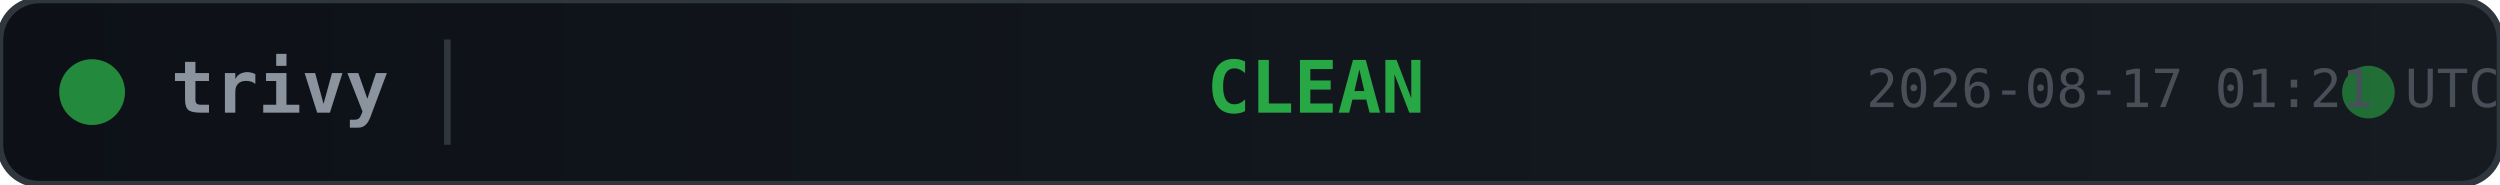
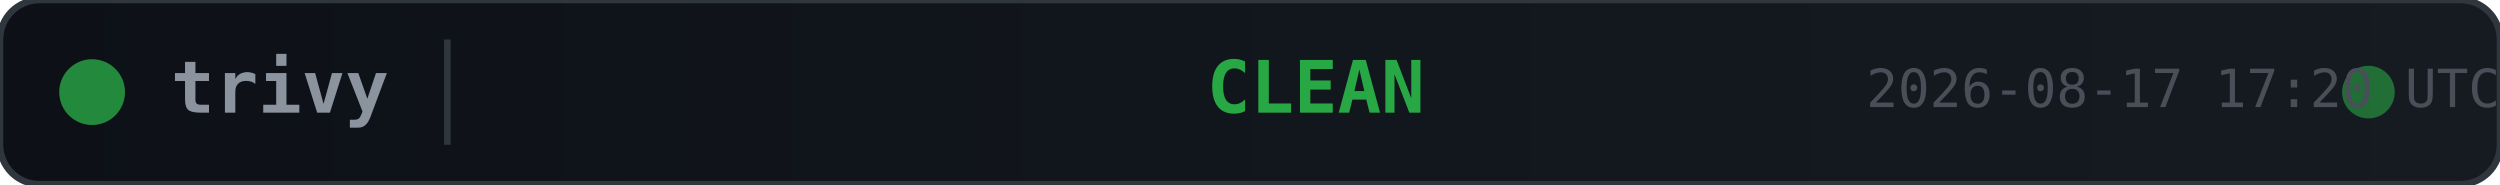
<svg xmlns="http://www.w3.org/2000/svg" width="380" height="28">
  <defs>
    <linearGradient id="bg" x1="0" y1="0" x2="1" y2="0">
      <stop offset="0%" stop-color="#0d1117" />
      <stop offset="100%" stop-color="#161b22" />
    </linearGradient>
  </defs>
  <rect width="380" height="28" rx="6" fill="url(#bg)" stroke="#30363d" stroke-width="1" />
  <circle cx="14" cy="14" r="5" fill="#28a745" opacity="0.8">
    <animate attributeName="opacity" values="0.8;0.4;0.8" dur="2s" repeatCount="indefinite" />
  </circle>
  <text x="26" y="14" fill="#8b949e" font-family="monospace" font-size="11" font-weight="600" dominant-baseline="middle">trivy</text>
  <line x1="68" y1="6" x2="68" y2="22" stroke="#30363d" stroke-width="1" />
  <text x="200" y="14" fill="#28a745" font-family="monospace" font-size="11" font-weight="700" text-anchor="middle" dominant-baseline="middle">CLEAN</text>
  <circle cx="360" cy="14" r="4" fill="#28a745" opacity="0.6">
    <animate attributeName="r" values="4;6;4" dur="1.5s" repeatCount="indefinite" />
    <animate attributeName="opacity" values="0.6;0.2;0.6" dur="1.5s" repeatCount="indefinite" />
  </circle>
-   <text x="380" y="14" fill="#484f58" font-family="monospace" font-size="8" text-anchor="end" dominant-baseline="middle">2026-08-17 01:21 UTC</text>
+   <text x="380" y="14" fill="#484f58" font-family="monospace" font-size="8" text-anchor="end" dominant-baseline="middle">2026-08-17 17:20 UTC</text>
</svg>
